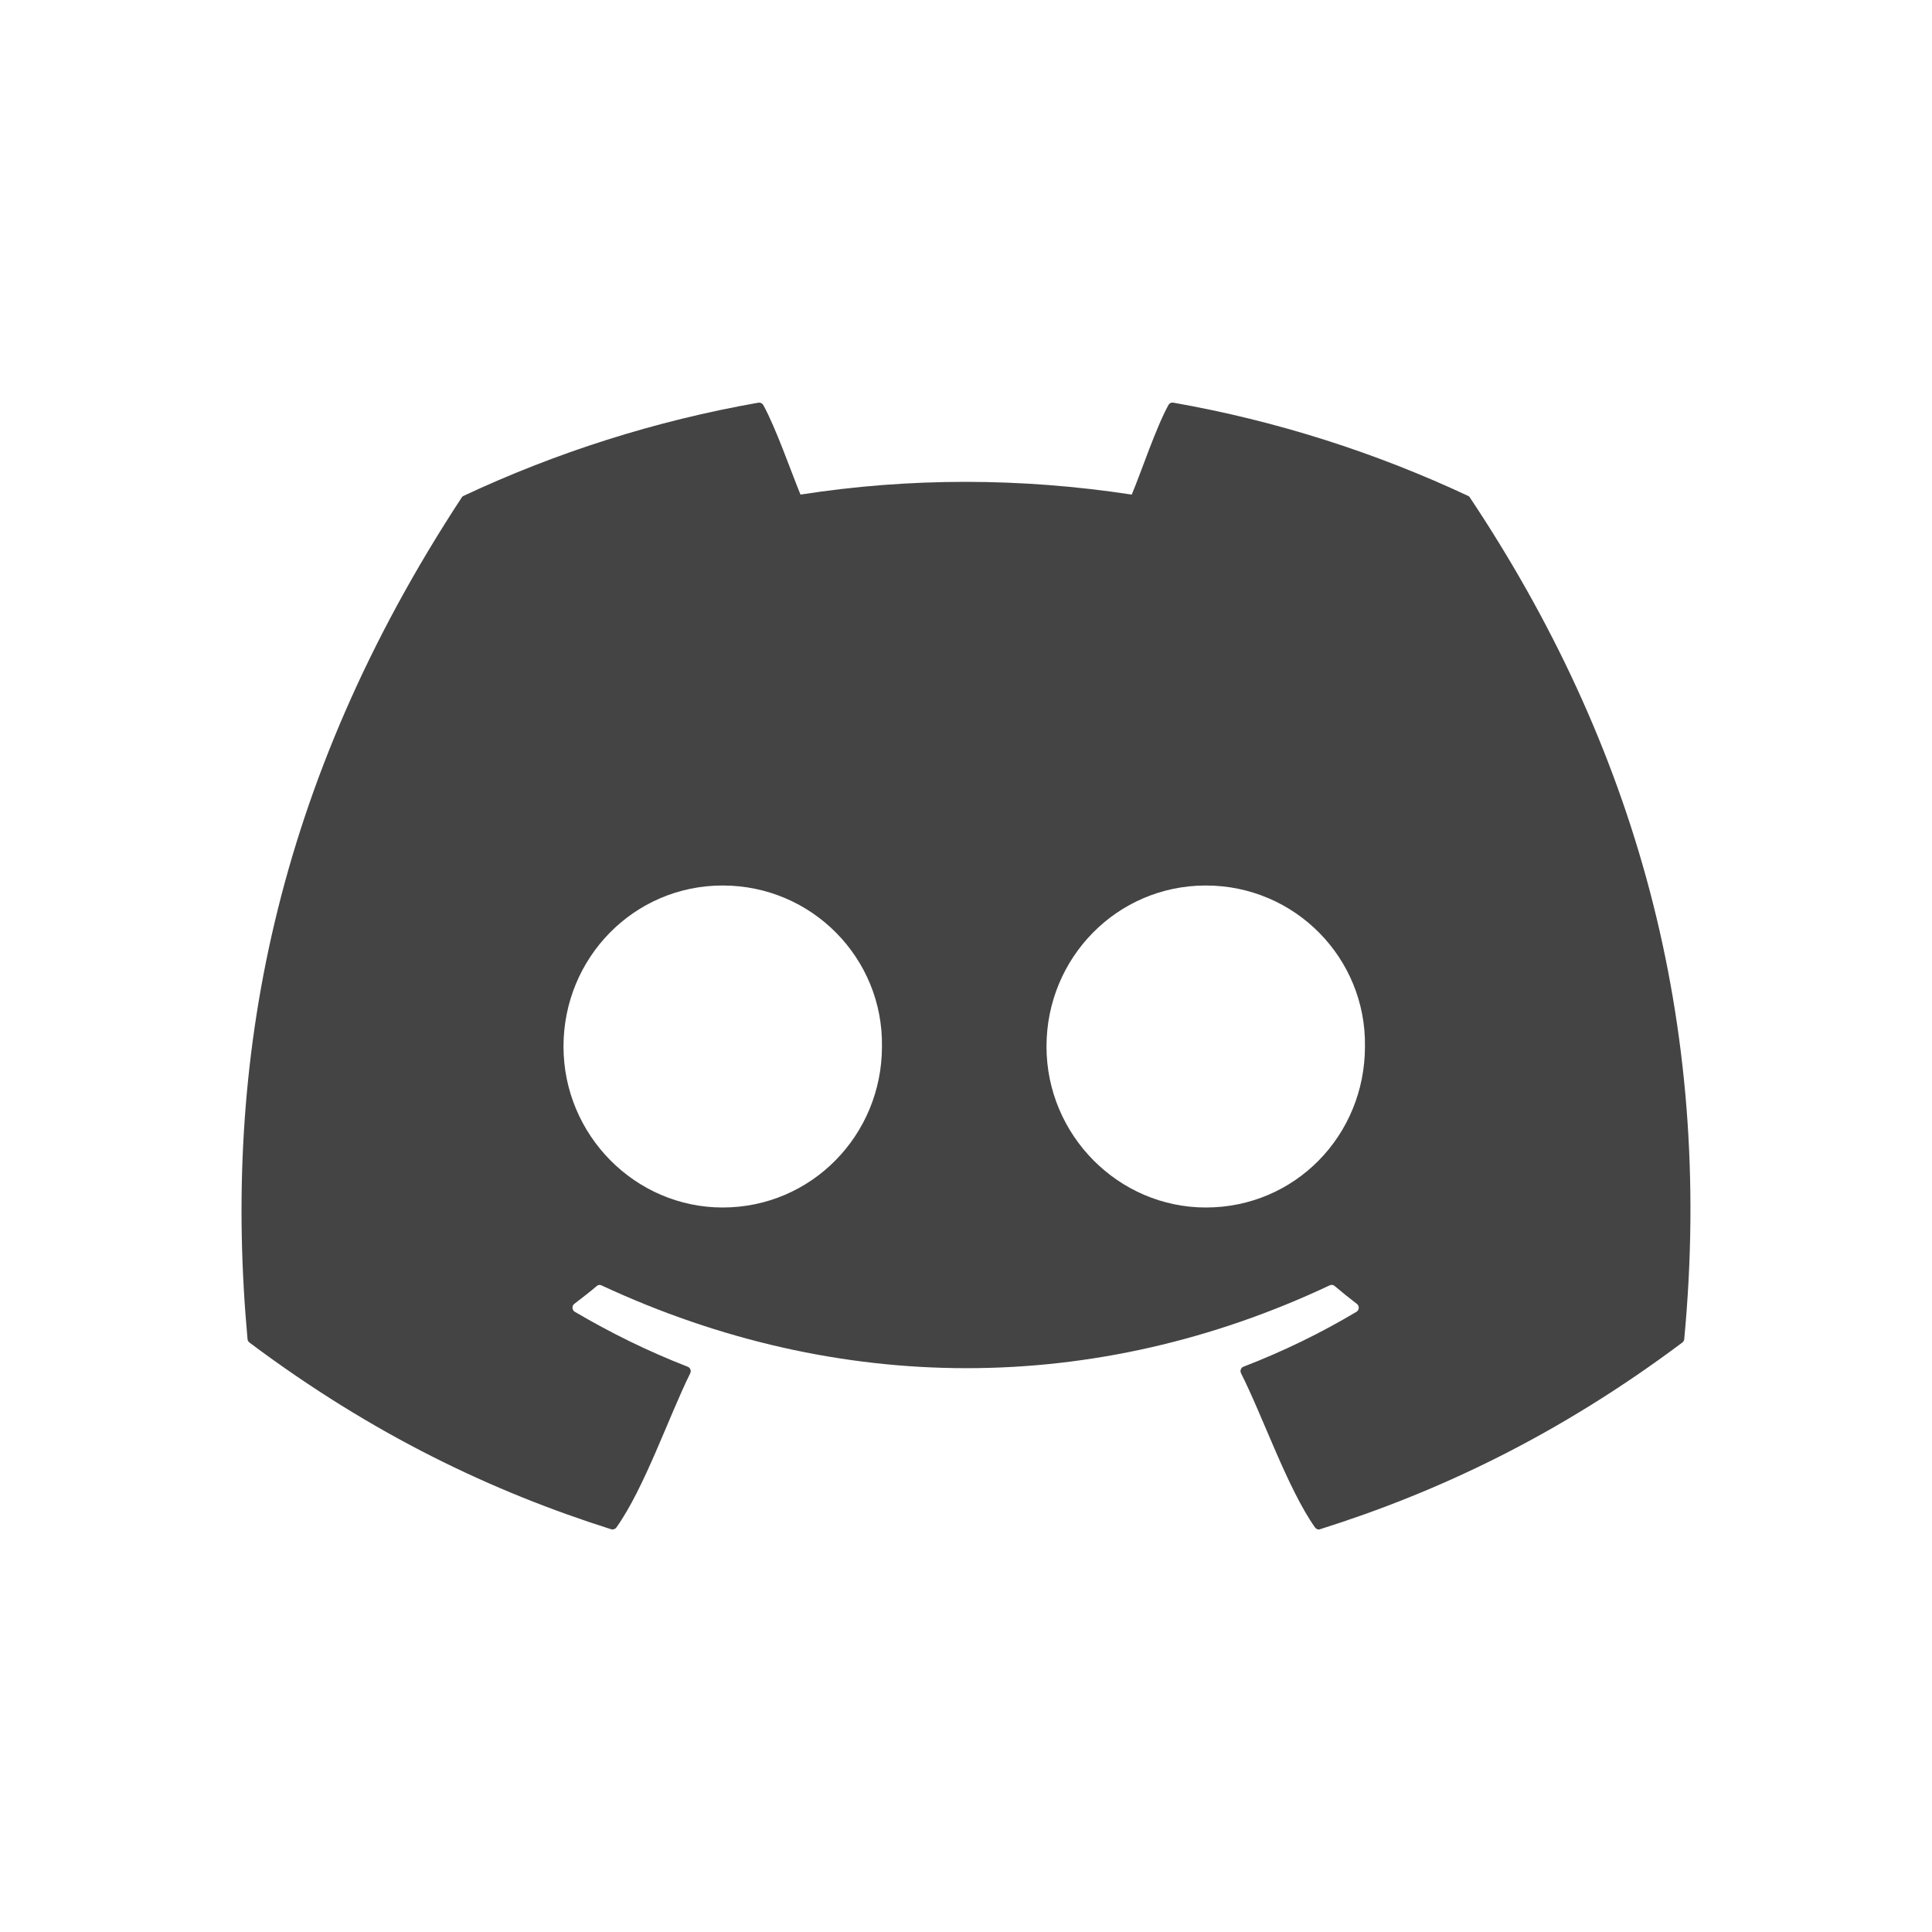
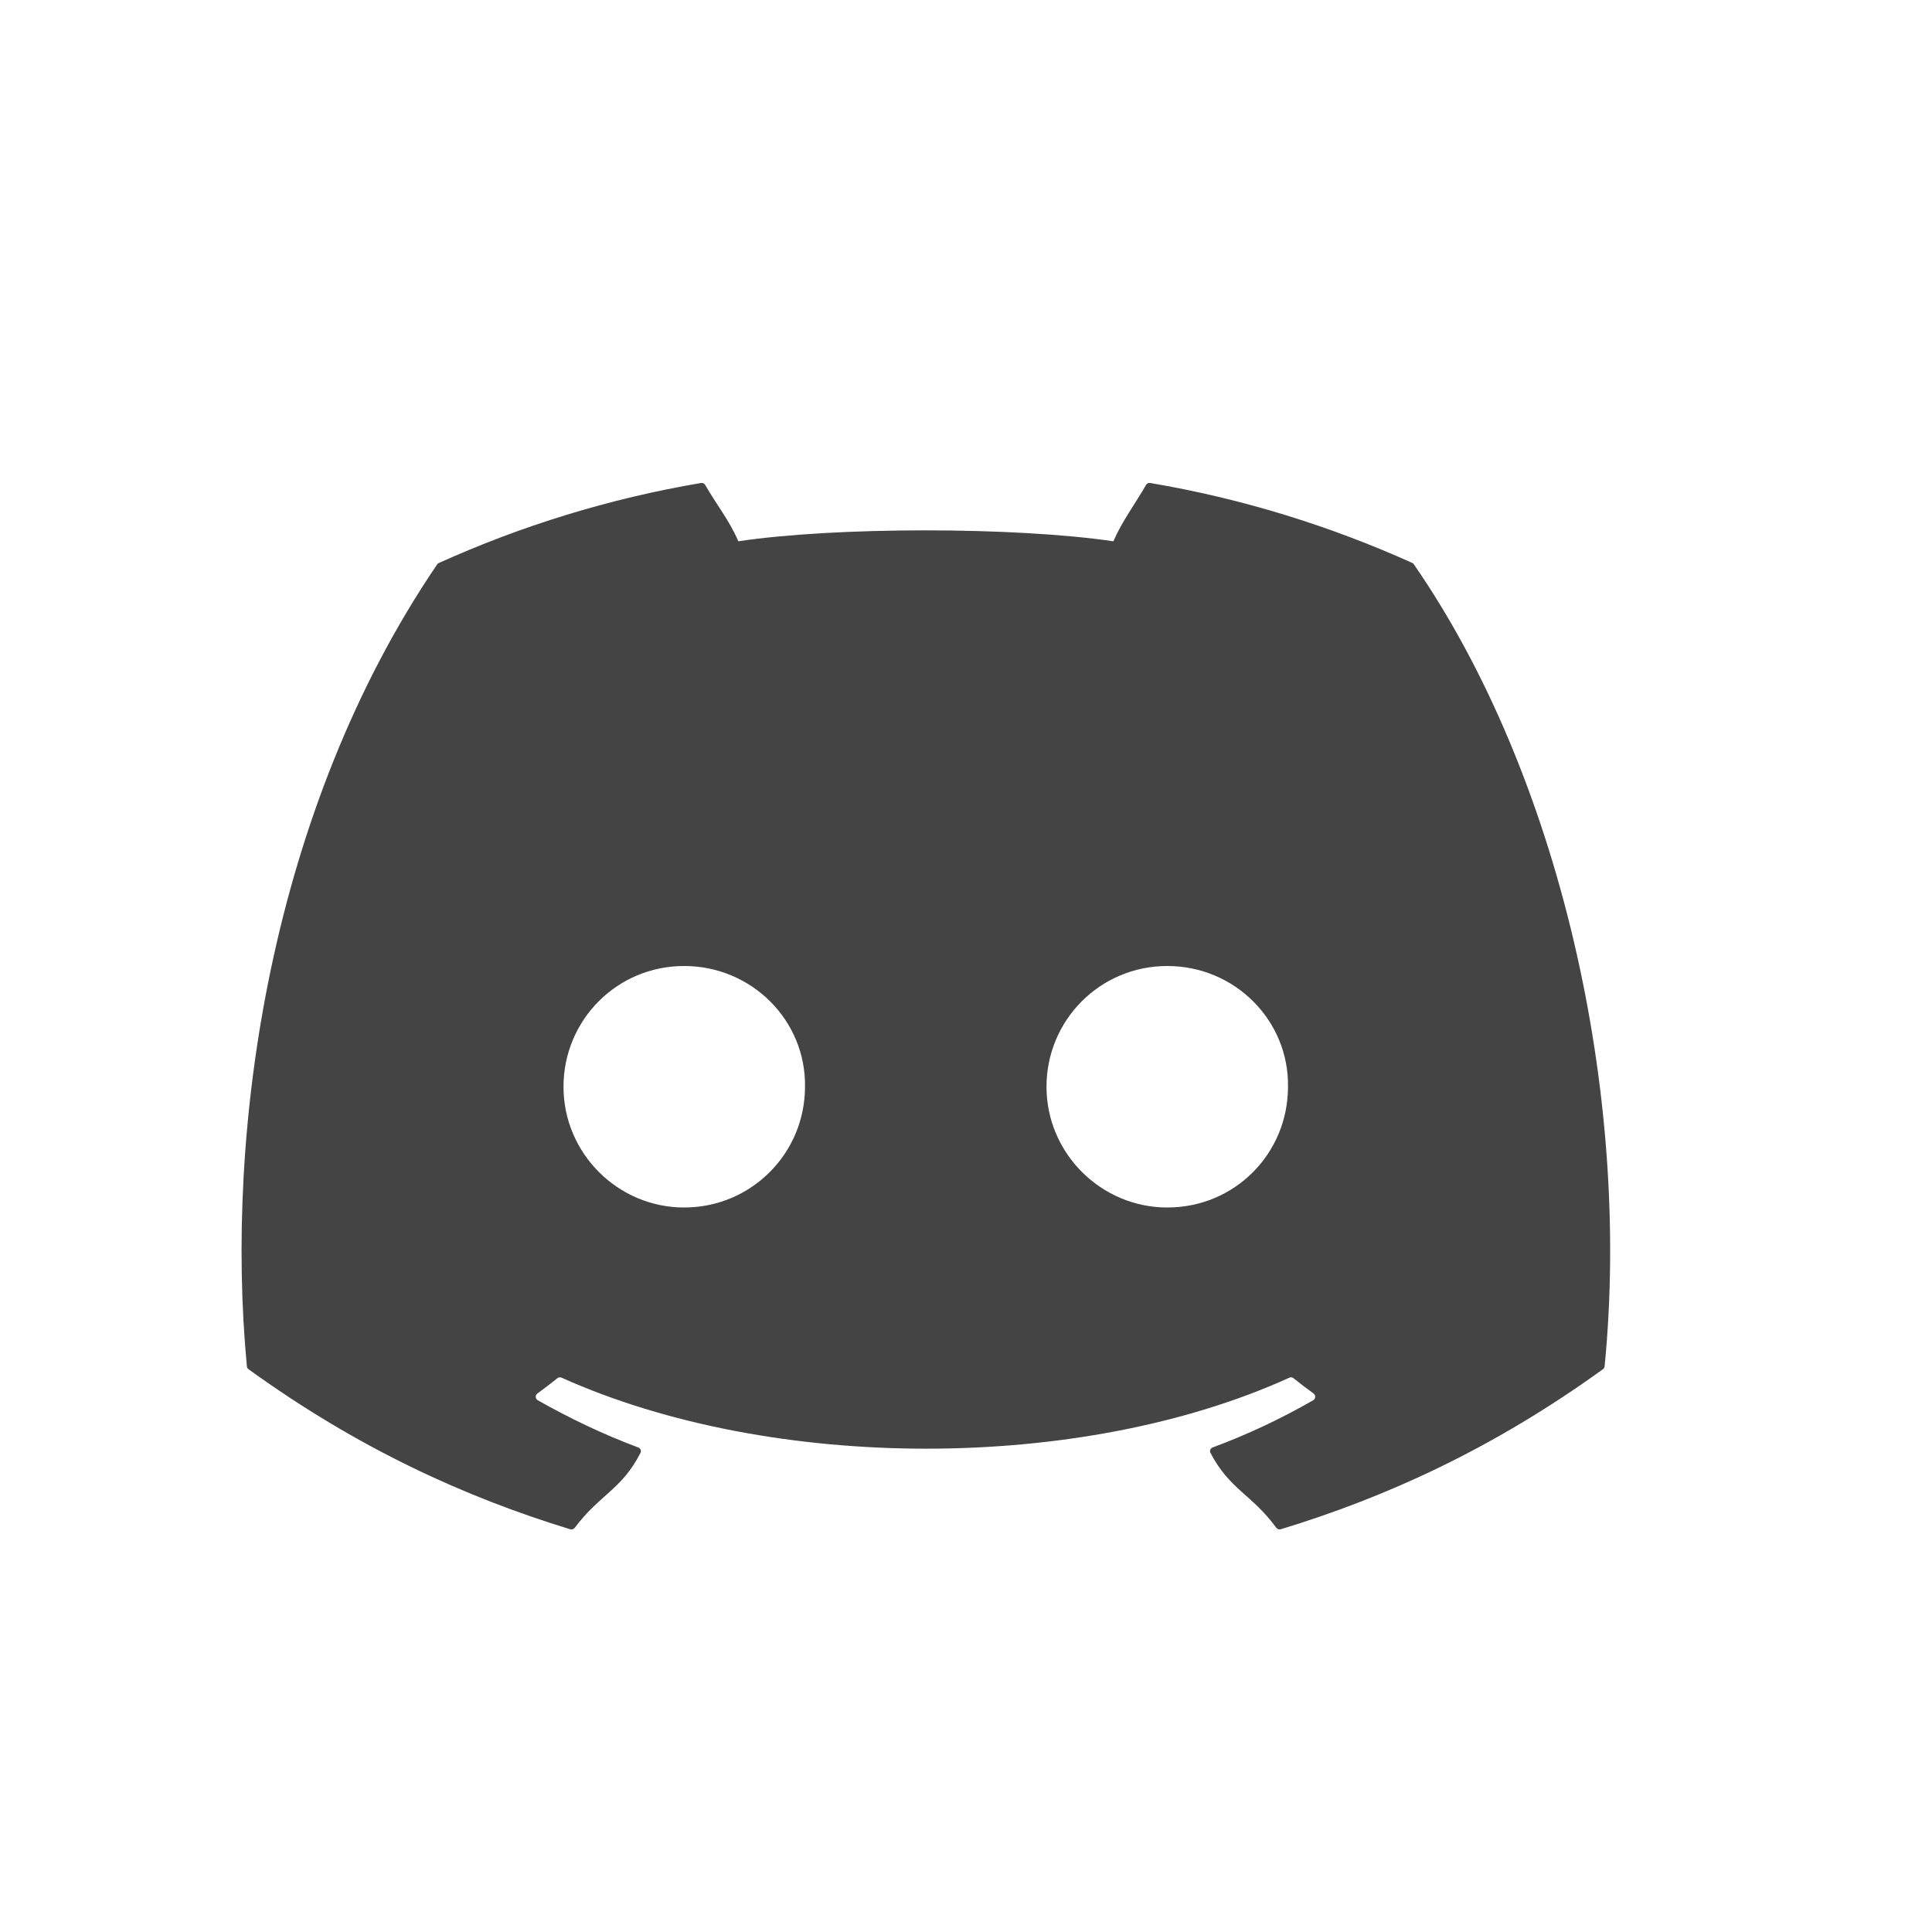
<svg xmlns="http://www.w3.org/2000/svg" width="24" height="24" version="1.1">
  <defs>
    <style id="current-color-scheme" type="text/css">
   .ColorScheme-Text { color:#444444; } .ColorScheme-Highlight { color:#4285f4; } .ColorScheme-NeutralText { color:#ff9800; } .ColorScheme-PositiveText { color:#4caf50; } .ColorScheme-NegativeText { color:#f44336; }
  </style>
  </defs>
-   <path style="fill:currentColor" class="ColorScheme-Text" d="m 9.422,5.002 c -1.286,0.226 -2.516,0.62 -3.664,1.158 -0.01,0.004 -0.018,0.012 -0.023,0.021 -2.334,3.558 -2.974,7.028 -2.66,10.455 0.002,0.017 0.011,0.031 0.023,0.041 1.54,1.154 3.03,1.856 4.494,2.32 0.023,0.007 0.05,-0.002 0.064,-0.021 0.346,-0.482 0.653,-1.381 0.918,-1.916 0.016,-0.031 6.809e-4,-0.07 -0.031,-0.082 -0.49,-0.19 -0.954,-0.419 -1.402,-0.682 -0.035,-0.021 -0.04,-0.073 -0.008,-0.098 0.094,-0.072 0.191,-0.147 0.281,-0.223 0.016,-0.014 0.037,-0.017 0.057,-0.008 2.946,1.372 6.136,1.372 9.047,0 0.019,-0.009 0.042,-0.008 0.059,0.006 0.09,0.076 0.184,0.152 0.279,0.225 0.033,0.025 0.03,0.077 -0.006,0.098 -0.448,0.267 -0.914,0.493 -1.404,0.682 -0.032,0.012 -0.045,0.051 -0.029,0.082 0.27,0.534 0.578,1.432 0.918,1.914 0.014,0.02 0.039,0.031 0.062,0.023 1.471,-0.464 2.962,-1.167 4.502,-2.32 0.013,-0.01 0.022,-0.024 0.023,-0.041 0.375,-3.962 -0.629,-7.404 -2.662,-10.455 -0.005,-0.01 -0.013,-0.017 -0.023,-0.021 -1.147,-0.537 -2.376,-0.932 -3.662,-1.158 -0.023,-0.004 -0.047,0.006 -0.059,0.027 -0.158,0.287 -0.334,0.821 -0.457,1.115 -1.383,-0.211 -2.76,-0.211 -4.115,0 C 9.821,5.844 9.639,5.317 9.481,5.03 9.468,5.009 9.445,4.999 9.422,5.002 Z M 8.977,11 c 1.11,0 1.996,0.905 1.979,2 0,1.102 -0.877,2 -1.979,2 -1.084,0 -1.977,-0.898 -1.977,-2 0,-1.102 0.875,-2 1.977,-2 z m 6.002,0 c 1.11,0 1.994,0.905 1.977,2 1e-6,1.102 -0.866,2 -1.977,2 -1.084,0 -1.979,-0.898 -1.979,-2 0,-1.102 0.877,-2 1.979,-2 z" />
+   <path style="fill:currentColor" class="ColorScheme-Text" d="m 8.707,6 c -1.143,0.194 -2.235,0.533 -3.256,0.994 -0.009,0.004 -0.016,0.009 -0.021,0.018 -2.074,3.049 -2.642,7.025 -2.363,9.962 0.001,0.014 0.008,0.026 0.02,0.035 1.369,0.989 2.695,1.59 3.996,1.988 0.021,0.006 0.043,-7.19e-4 0.057,-0.018 0.308,-0.414 0.581,-0.471 0.816,-0.93 0.014,-0.027 0.001,-0.058 -0.027,-0.068 -0.435,-0.162 -0.849,-0.361 -1.248,-0.586 -0.032,-0.018 -0.035,-0.063 -0.006,-0.084 0.084,-0.062 0.17,-0.126 0.25,-0.191 0.014,-0.012 0.034,-0.013 0.051,-0.006 2.618,1.176 6.454,1.176 9.041,0 0.017,-0.008 0.036,-0.006 0.051,0.006 0.08,0.065 0.165,0.13 0.25,0.191 0.029,0.021 0.026,0.066 -0.006,0.084 -0.399,0.229 -0.812,0.424 -1.248,0.586 -0.028,0.011 -0.041,0.042 -0.027,0.068 0.24,0.458 0.514,0.514 0.816,0.928 0.013,0.017 0.036,0.026 0.057,0.02 1.307,-0.398 2.633,-0.999 4.002,-1.988 0.012,-0.009 0.02,-0.021 0.021,-0.035 0.334,-3.396 -0.56,-7.345 -2.367,-9.96 -0.004,-0.009 -0.011,-0.016 -0.02,-0.02 -1.02,-0.46 -2.112,-0.8 -3.256,-0.994 -0.021,-0.004 -0.042,0.005 -0.053,0.023 -0.141,0.246 -0.297,0.449 -0.406,0.701 -1.23,-0.181 -3.454,-0.181 -4.659,0 C 9.062,6.467 8.901,6.27 8.76,6.024 8.749,6.005 8.728,5.997 8.707,6 Z M 8.498,12 c 0.842,0 1.515,0.679 1.502,1.5 0,0.827 -0.667,1.5 -1.502,1.5 -0.822,0 -1.498,-0.673 -1.498,-1.5 0,-0.827 0.663,-1.5 1.498,-1.5 z m 6.002,0 c 0.842,0 1.513,0.679 1.5,1.5 1e-6,0.827 -0.658,1.5 -1.5,1.5 -0.822,0 -1.5,-0.673 -1.5,-1.5 0,-0.827 0.665,-1.5 1.5,-1.5 z" />
</svg>
